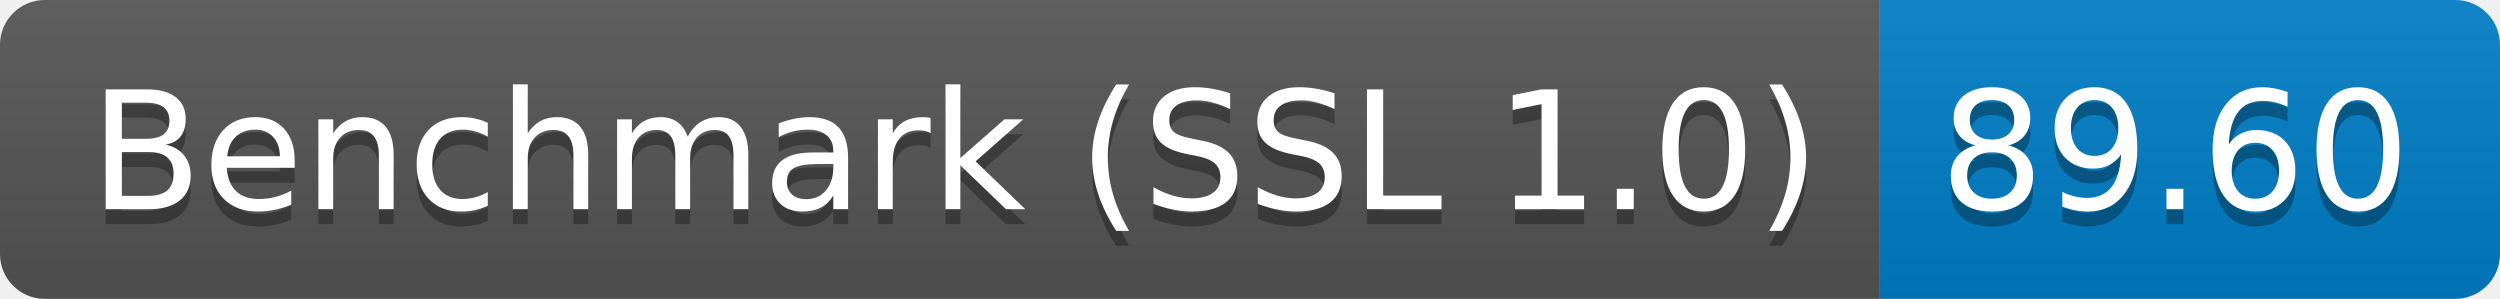
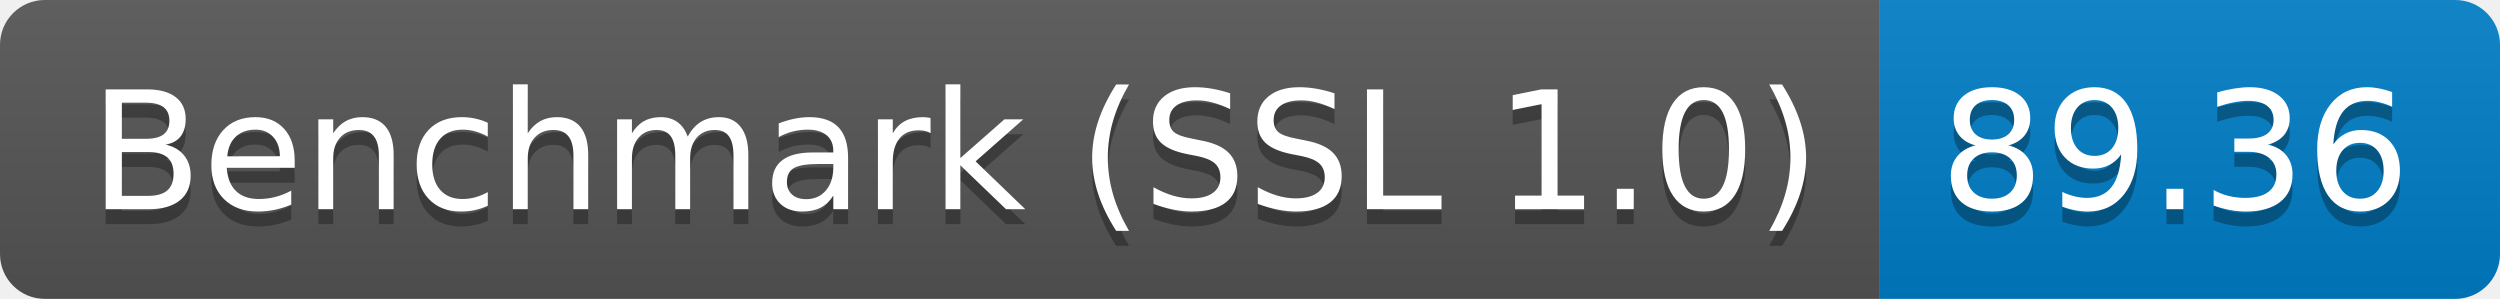
<svg xmlns="http://www.w3.org/2000/svg" height="20" width="167.3">
  <linearGradient id="smooth" x2="0" y2="100%">
    <stop offset="0" stop-color="#bbb" stop-opacity=".1" />
    <stop offset="1" stop-opacity=".1" />
  </linearGradient>
  <clipPath id="round">
    <rect fill="#fff" height="20" rx="3" width="167.3" />
  </clipPath>
  <g clip-path="url(#round)">
    <rect fill="#555" height="20" width="125.8" />
    <rect fill="#007ec6" height="20" width="41.5" x="125.8" />
    <rect fill="url(#smooth)" height="20" width="167.3" />
  </g>
  <g fill="#fff" font-family="DejaVu Sans,Verdana,Geneva,sans-serif" font-size="110" text-anchor="middle">
    <text fill="#010101" fill-opacity=".3" lengthAdjust="spacing" textLength="1158.0" transform="scale(0.1)" x="639.0" y="150">Benchmark (SSL 1.0)</text>
    <text lengthAdjust="spacing" textLength="1158.0" transform="scale(0.1)" x="639.0" y="140">Benchmark (SSL 1.0)</text>
-     <text fill="#010101" fill-opacity=".3" lengthAdjust="spacing" textLength="315.0" transform="scale(0.1)" x="1455.5" y="150">89.60</text>
-     <text lengthAdjust="spacing" textLength="315.0" transform="scale(0.1)" x="1455.5" y="140">89.60</text>
+     <text fill="#010101" fill-opacity=".3" lengthAdjust="spacing" textLength="315.0" transform="scale(0.1)" x="1455.5" y="150">89.36</text>
+     <text lengthAdjust="spacing" textLength="315.0" transform="scale(0.1)" x="1455.5" y="140">89.36</text>
  </g>
</svg>
